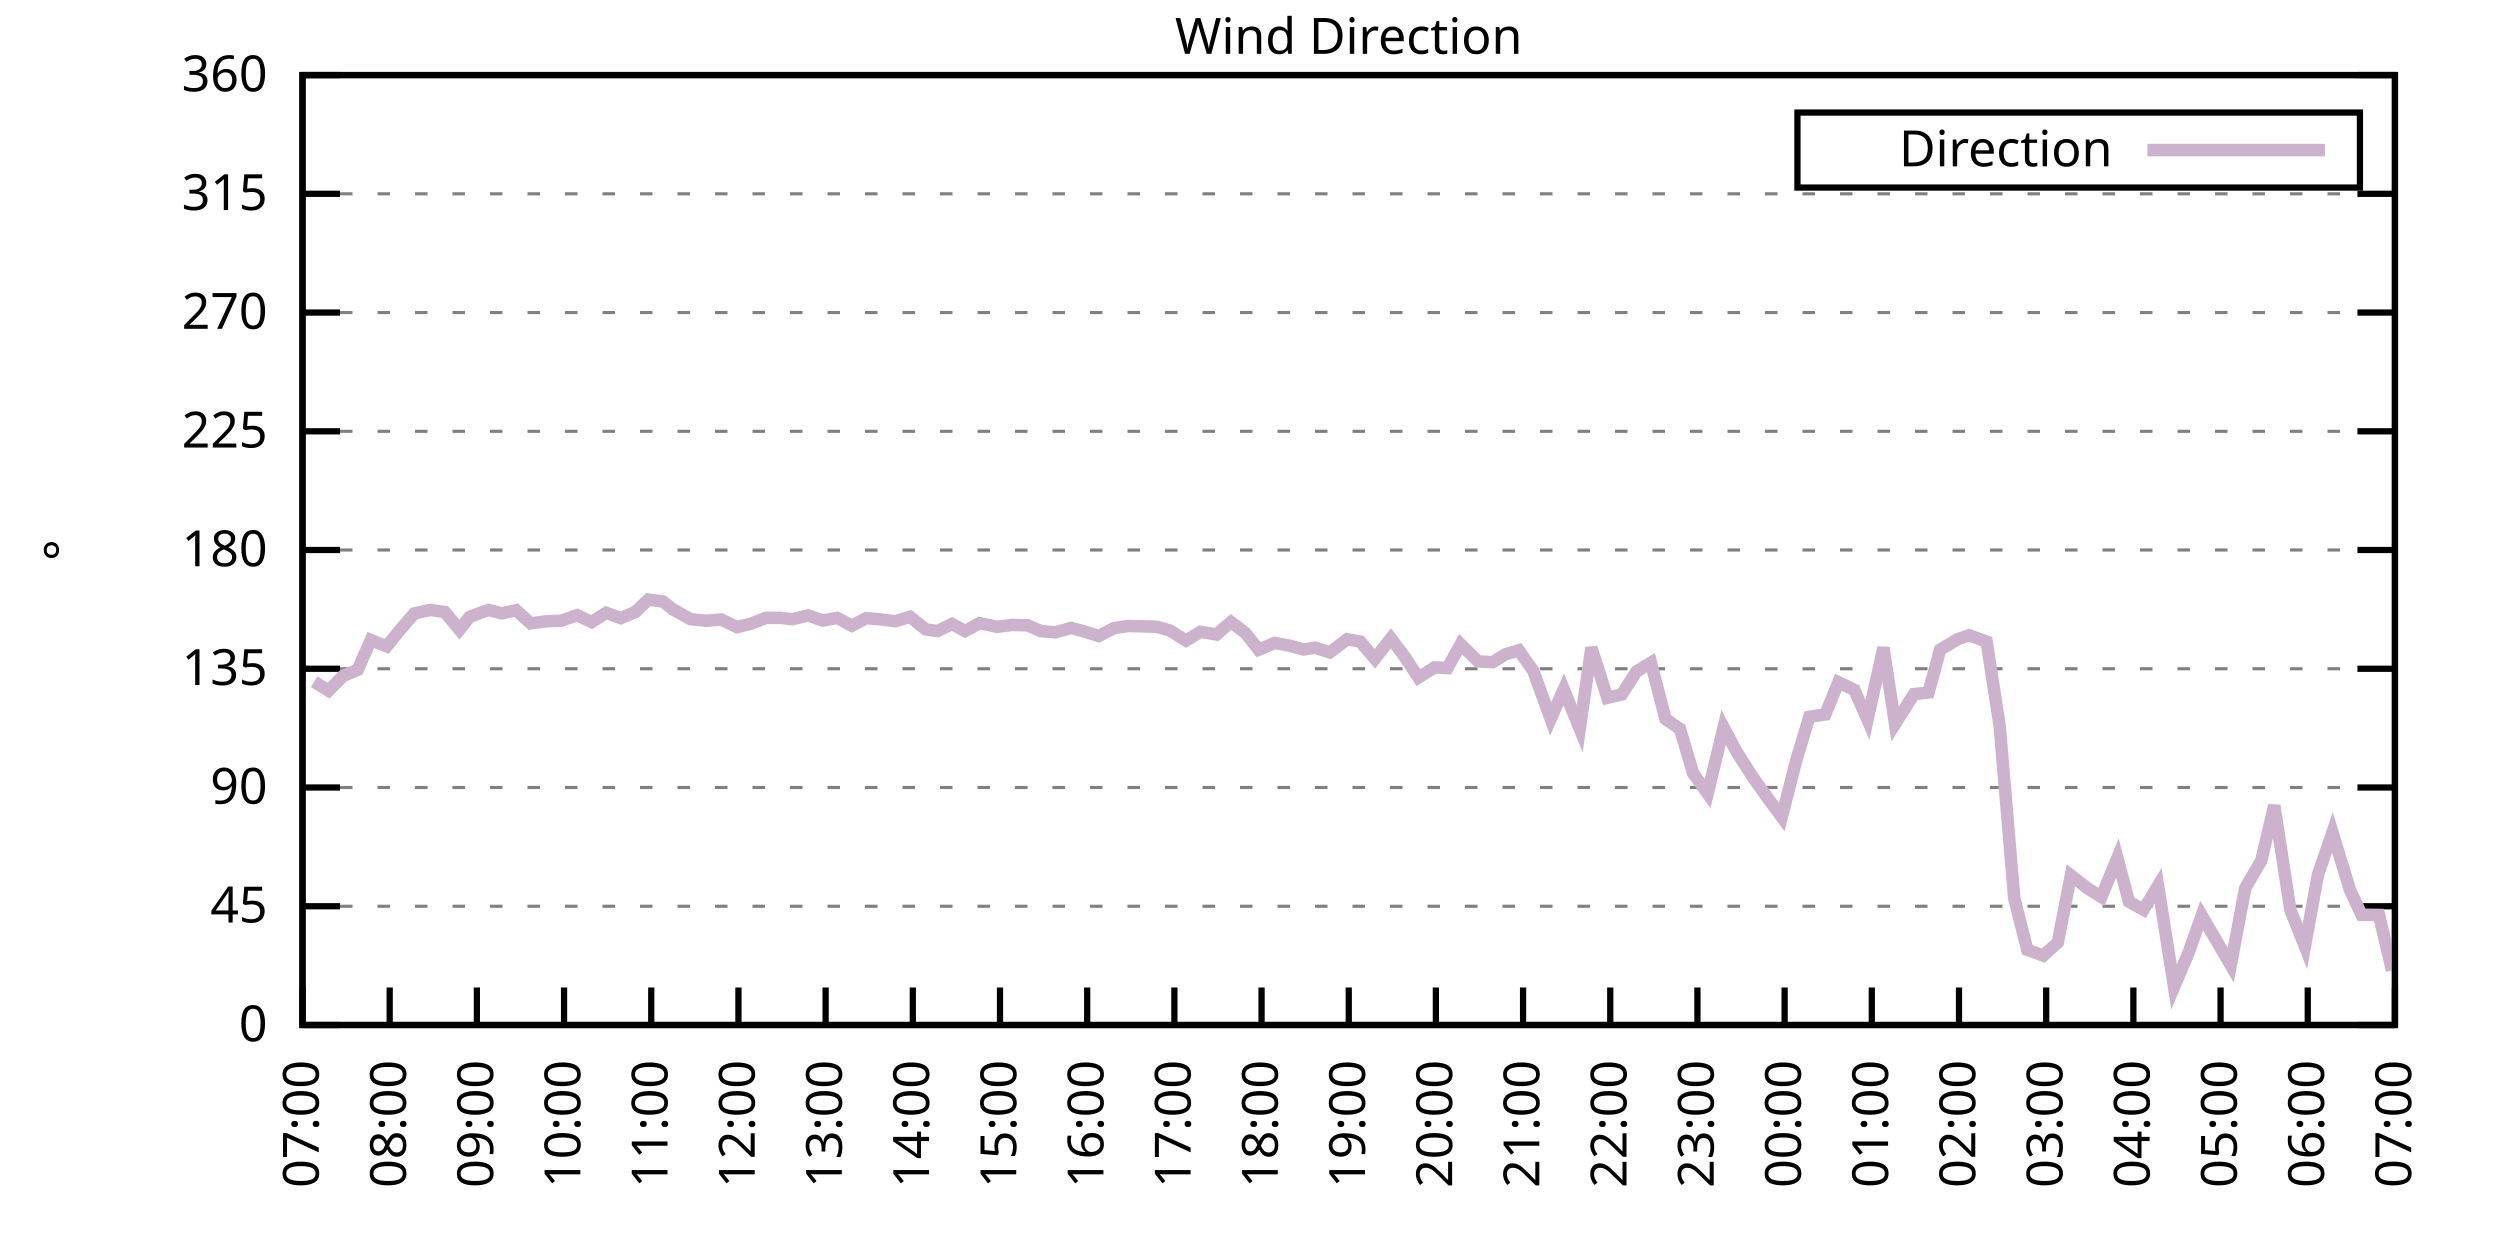
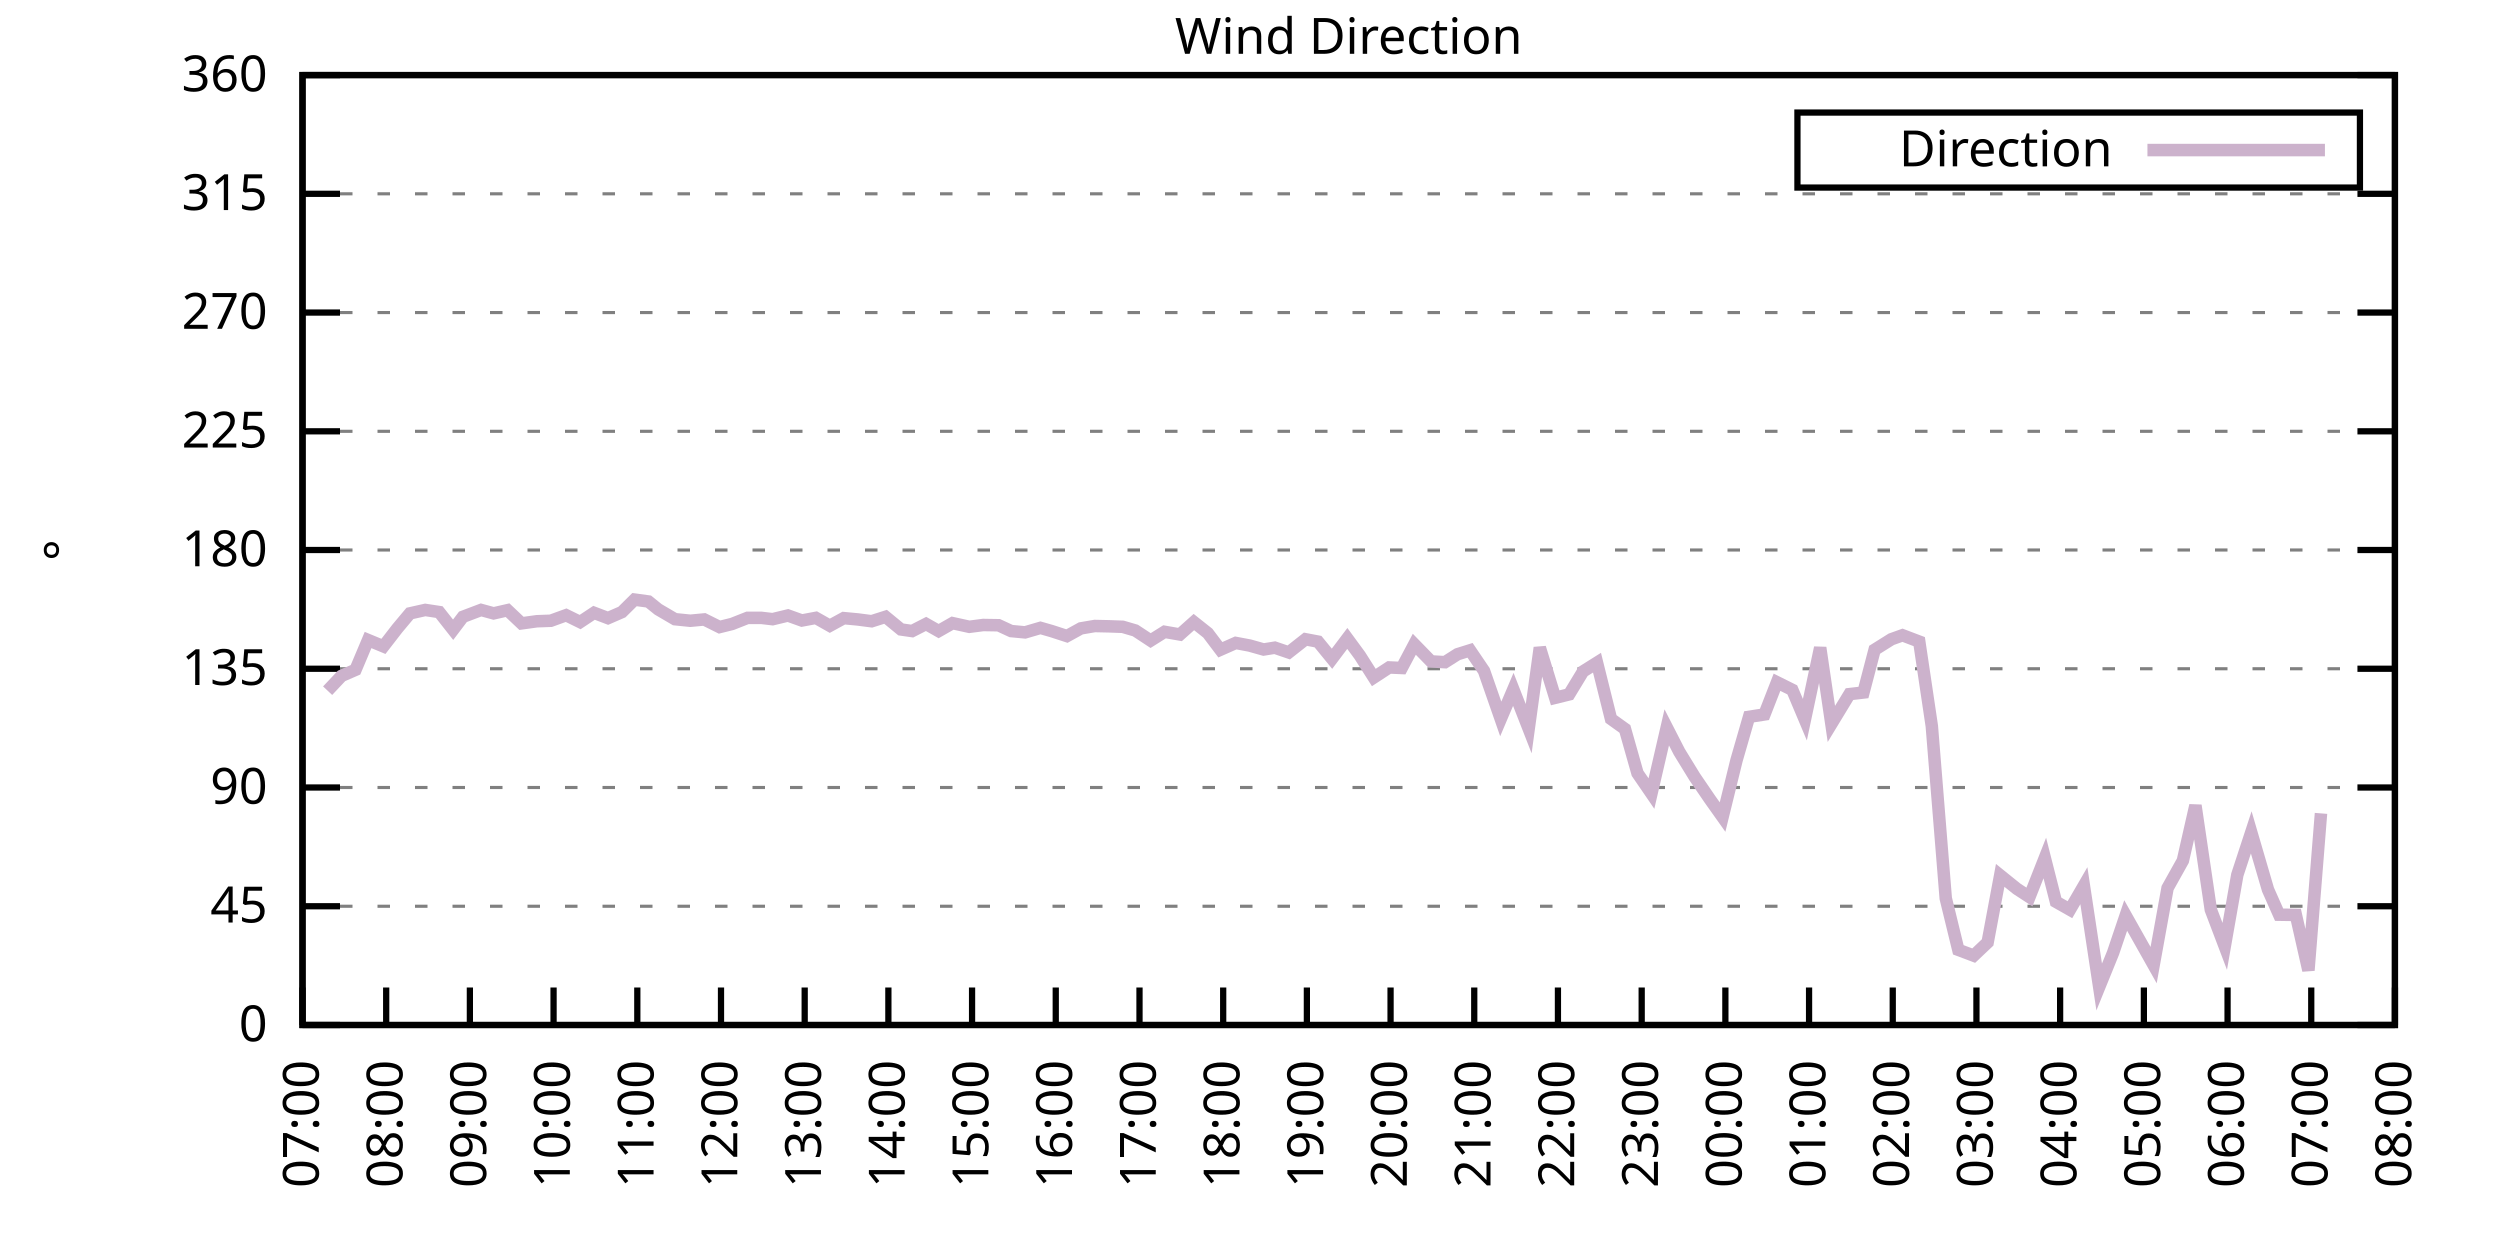
<svg xmlns="http://www.w3.org/2000/svg" xmlns:xlink="http://www.w3.org/1999/xlink" width="400" height="200" viewBox="0 0 400 200">
  <g id="gnuplot_canvas">
    <rect x="0" y="0" width="400" height="200" fill="none" />
    <defs>
      <circle id="gpDot" r="0.5" stroke-width="0.5" stroke="currentColor" />
      <path id="gpPt0" stroke-width="0.333" stroke="currentColor" d="M-1,0 h2 M0,-1 v2" />
      <path id="gpPt1" stroke-width="0.333" stroke="currentColor" d="M-1,-1 L1,1 M1,-1 L-1,1" />
      <path id="gpPt2" stroke-width="0.333" stroke="currentColor" d="M-1,0 L1,0 M0,-1 L0,1 M-1,-1 L1,1 M-1,1 L1,-1" />
      <rect id="gpPt3" stroke-width="0.333" stroke="currentColor" x="-1" y="-1" width="2" height="2" />
      <rect id="gpPt4" stroke-width="0.333" stroke="currentColor" fill="currentColor" x="-1" y="-1" width="2" height="2" />
      <circle id="gpPt5" stroke-width="0.333" stroke="currentColor" cx="0" cy="0" r="1" />
      <use xlink:href="#gpPt5" id="gpPt6" fill="currentColor" stroke="none" />
      <path id="gpPt7" stroke-width="0.333" stroke="currentColor" d="M0,-1.33 L-1.33,0.67 L1.33,0.67 z" />
      <use xlink:href="#gpPt7" id="gpPt8" fill="currentColor" stroke="none" />
      <use xlink:href="#gpPt7" id="gpPt9" stroke="currentColor" transform="rotate(180)" />
      <use xlink:href="#gpPt9" id="gpPt10" fill="currentColor" stroke="none" />
      <use xlink:href="#gpPt3" id="gpPt11" stroke="currentColor" transform="rotate(45)" />
      <use xlink:href="#gpPt11" id="gpPt12" fill="currentColor" stroke="none" />
      <path id="gpPt13" stroke-width="0.333" stroke="currentColor" d="M0,1.330 L1.265,0.411 L0.782,-1.067 L-0.782,-1.076 L-1.265,0.411 z" />
      <use xlink:href="#gpPt13" id="gpPt14" fill="currentColor" stroke="none" />
      <filter id="textbox" filterUnits="objectBoundingBox" x="0" y="0" height="1" width="1">
        <feFlood flood-color="white" flood-opacity="1" result="bgnd" />
        <feComposite in="SourceGraphic" in2="bgnd" operator="atop" />
      </filter>
      <filter id="greybox" filterUnits="objectBoundingBox" x="0" y="0" height="1" width="1">
        <feFlood flood-color="lightgrey" flood-opacity="1" result="grey" />
        <feComposite in="SourceGraphic" in2="grey" operator="atop" />
      </filter>
    </defs>
    <g fill="none" color="white" stroke="currentColor" stroke-width="1.00" stroke-linecap="butt" stroke-linejoin="miter">
</g>
    <g fill="none" color="black" stroke="currentColor" stroke-width="1.00" stroke-linecap="butt" stroke-linejoin="miter">
      <g stroke="none" shape-rendering="crispEdges">
        <polygon fill="rgb(255, 255, 255)" points="48.40,164.00 383.18,164.00 383.18,12.02 48.40,12.02 " />
      </g>
    </g>
    <g fill="none" color="black" stroke="currentColor" stroke-width="1.00" stroke-linecap="butt" stroke-linejoin="miter">
</g>
    <g fill="none" color="black" stroke="black" stroke-width="0.50" stroke-linecap="butt" stroke-linejoin="miter">
</g>
    <g fill="none" color="gray" stroke="currentColor" stroke-width="0.50" stroke-linecap="butt" stroke-linejoin="miter">
      <path stroke="gray" stroke-dasharray="2,4" class="gridline" d="M48.40,164.00 L383.19,164.00  " />
    </g>
    <g fill="none" color="gray" stroke="gray" stroke-width="1.00" stroke-linecap="butt" stroke-linejoin="miter">
</g>
    <g fill="none" color="black" stroke="currentColor" stroke-width="1.00" stroke-linecap="butt" stroke-linejoin="miter">
      <path stroke="black" d="M48.40,164.00 L54.40,164.00 M383.19,164.00 L377.19,164.00  " />
      <g transform="translate(42.80,166.60)" stroke="none" fill="black" font-family="Sans" font-size="8.00" text-anchor="end">
        <text>
          <tspan font-family="Sans"> 0</tspan>
        </text>
      </g>
    </g>
    <g fill="none" color="black" stroke="currentColor" stroke-width="1.00" stroke-linecap="butt" stroke-linejoin="miter">
</g>
    <g fill="none" color="black" stroke="black" stroke-width="0.50" stroke-linecap="butt" stroke-linejoin="miter">
</g>
    <g fill="none" color="gray" stroke="currentColor" stroke-width="0.50" stroke-linecap="butt" stroke-linejoin="miter">
      <path stroke="gray" stroke-dasharray="2,4" class="gridline" d="M48.40,145.00 L383.19,145.00  " />
    </g>
    <g fill="none" color="gray" stroke="gray" stroke-width="1.00" stroke-linecap="butt" stroke-linejoin="miter">
</g>
    <g fill="none" color="black" stroke="currentColor" stroke-width="1.00" stroke-linecap="butt" stroke-linejoin="miter">
      <path stroke="black" d="M48.40,145.00 L54.40,145.00 M383.19,145.00 L377.19,145.00  " />
      <g transform="translate(42.80,147.60)" stroke="none" fill="black" font-family="Sans" font-size="8.00" text-anchor="end">
        <text>
          <tspan font-family="Sans"> 45</tspan>
        </text>
      </g>
    </g>
    <g fill="none" color="black" stroke="currentColor" stroke-width="1.00" stroke-linecap="butt" stroke-linejoin="miter">
</g>
    <g fill="none" color="black" stroke="black" stroke-width="0.50" stroke-linecap="butt" stroke-linejoin="miter">
</g>
    <g fill="none" color="gray" stroke="currentColor" stroke-width="0.50" stroke-linecap="butt" stroke-linejoin="miter">
      <path stroke="gray" stroke-dasharray="2,4" class="gridline" d="M48.40,126.00 L383.19,126.00  " />
    </g>
    <g fill="none" color="gray" stroke="gray" stroke-width="1.00" stroke-linecap="butt" stroke-linejoin="miter">
</g>
    <g fill="none" color="black" stroke="currentColor" stroke-width="1.00" stroke-linecap="butt" stroke-linejoin="miter">
      <path stroke="black" d="M48.40,126.00 L54.40,126.00 M383.19,126.00 L377.19,126.00  " />
      <g transform="translate(42.80,128.60)" stroke="none" fill="black" font-family="Sans" font-size="8.00" text-anchor="end">
        <text>
          <tspan font-family="Sans"> 90</tspan>
        </text>
      </g>
    </g>
    <g fill="none" color="black" stroke="currentColor" stroke-width="1.00" stroke-linecap="butt" stroke-linejoin="miter">
</g>
    <g fill="none" color="black" stroke="black" stroke-width="0.50" stroke-linecap="butt" stroke-linejoin="miter">
</g>
    <g fill="none" color="gray" stroke="currentColor" stroke-width="0.50" stroke-linecap="butt" stroke-linejoin="miter">
      <path stroke="gray" stroke-dasharray="2,4" class="gridline" d="M48.40,107.00 L383.19,107.00  " />
    </g>
    <g fill="none" color="gray" stroke="gray" stroke-width="1.00" stroke-linecap="butt" stroke-linejoin="miter">
</g>
    <g fill="none" color="black" stroke="currentColor" stroke-width="1.00" stroke-linecap="butt" stroke-linejoin="miter">
      <path stroke="black" d="M48.40,107.00 L54.40,107.00 M383.19,107.00 L377.19,107.00  " />
      <g transform="translate(42.80,109.60)" stroke="none" fill="black" font-family="Sans" font-size="8.00" text-anchor="end">
        <text>
          <tspan font-family="Sans"> 135</tspan>
        </text>
      </g>
    </g>
    <g fill="none" color="black" stroke="currentColor" stroke-width="1.00" stroke-linecap="butt" stroke-linejoin="miter">
</g>
    <g fill="none" color="black" stroke="black" stroke-width="0.50" stroke-linecap="butt" stroke-linejoin="miter">
</g>
    <g fill="none" color="gray" stroke="currentColor" stroke-width="0.50" stroke-linecap="butt" stroke-linejoin="miter">
      <path stroke="gray" stroke-dasharray="2,4" class="gridline" d="M48.40,88.00 L383.19,88.00  " />
    </g>
    <g fill="none" color="gray" stroke="gray" stroke-width="1.00" stroke-linecap="butt" stroke-linejoin="miter">
</g>
    <g fill="none" color="black" stroke="currentColor" stroke-width="1.00" stroke-linecap="butt" stroke-linejoin="miter">
      <path stroke="black" d="M48.40,88.00 L54.40,88.00 M383.19,88.00 L377.19,88.00  " />
      <g transform="translate(42.80,90.60)" stroke="none" fill="black" font-family="Sans" font-size="8.00" text-anchor="end">
        <text>
          <tspan font-family="Sans"> 180</tspan>
        </text>
      </g>
    </g>
    <g fill="none" color="black" stroke="currentColor" stroke-width="1.00" stroke-linecap="butt" stroke-linejoin="miter">
</g>
    <g fill="none" color="black" stroke="black" stroke-width="0.50" stroke-linecap="butt" stroke-linejoin="miter">
</g>
    <g fill="none" color="gray" stroke="currentColor" stroke-width="0.50" stroke-linecap="butt" stroke-linejoin="miter">
      <path stroke="gray" stroke-dasharray="2,4" class="gridline" d="M48.40,69.01 L383.19,69.01  " />
    </g>
    <g fill="none" color="gray" stroke="gray" stroke-width="1.00" stroke-linecap="butt" stroke-linejoin="miter">
</g>
    <g fill="none" color="black" stroke="currentColor" stroke-width="1.00" stroke-linecap="butt" stroke-linejoin="miter">
      <path stroke="black" d="M48.40,69.01 L54.40,69.01 M383.19,69.01 L377.19,69.01  " />
      <g transform="translate(42.80,71.61)" stroke="none" fill="black" font-family="Sans" font-size="8.00" text-anchor="end">
        <text>
          <tspan font-family="Sans"> 225</tspan>
        </text>
      </g>
    </g>
    <g fill="none" color="black" stroke="currentColor" stroke-width="1.00" stroke-linecap="butt" stroke-linejoin="miter">
</g>
    <g fill="none" color="black" stroke="black" stroke-width="0.50" stroke-linecap="butt" stroke-linejoin="miter">
</g>
    <g fill="none" color="gray" stroke="currentColor" stroke-width="0.50" stroke-linecap="butt" stroke-linejoin="miter">
      <path stroke="gray" stroke-dasharray="2,4" class="gridline" d="M48.40,50.01 L383.19,50.01  " />
    </g>
    <g fill="none" color="gray" stroke="gray" stroke-width="1.00" stroke-linecap="butt" stroke-linejoin="miter">
</g>
    <g fill="none" color="black" stroke="currentColor" stroke-width="1.00" stroke-linecap="butt" stroke-linejoin="miter">
      <path stroke="black" d="M48.40,50.01 L54.40,50.01 M383.19,50.01 L377.19,50.01  " />
      <g transform="translate(42.80,52.61)" stroke="none" fill="black" font-family="Sans" font-size="8.00" text-anchor="end">
        <text>
          <tspan font-family="Sans"> 270</tspan>
        </text>
      </g>
    </g>
    <g fill="none" color="black" stroke="currentColor" stroke-width="1.00" stroke-linecap="butt" stroke-linejoin="miter">
</g>
    <g fill="none" color="black" stroke="black" stroke-width="0.50" stroke-linecap="butt" stroke-linejoin="miter">
</g>
    <g fill="none" color="gray" stroke="currentColor" stroke-width="0.50" stroke-linecap="butt" stroke-linejoin="miter">
      <path stroke="gray" stroke-dasharray="2,4" class="gridline" d="M48.40,31.01 L383.19,31.01  " />
    </g>
    <g fill="none" color="gray" stroke="gray" stroke-width="1.00" stroke-linecap="butt" stroke-linejoin="miter">
</g>
    <g fill="none" color="black" stroke="currentColor" stroke-width="1.00" stroke-linecap="butt" stroke-linejoin="miter">
      <path stroke="black" d="M48.40,31.01 L54.40,31.01 M383.19,31.01 L377.19,31.01  " />
      <g transform="translate(42.80,33.61)" stroke="none" fill="black" font-family="Sans" font-size="8.00" text-anchor="end">
        <text>
          <tspan font-family="Sans"> 315</tspan>
        </text>
      </g>
    </g>
    <g fill="none" color="black" stroke="currentColor" stroke-width="1.00" stroke-linecap="butt" stroke-linejoin="miter">
</g>
    <g fill="none" color="black" stroke="black" stroke-width="0.50" stroke-linecap="butt" stroke-linejoin="miter">
</g>
    <g fill="none" color="gray" stroke="currentColor" stroke-width="0.50" stroke-linecap="butt" stroke-linejoin="miter">
      <path stroke="gray" stroke-dasharray="2,4" class="gridline" d="M48.40,12.01 L383.19,12.01  " />
    </g>
    <g fill="none" color="gray" stroke="gray" stroke-width="1.00" stroke-linecap="butt" stroke-linejoin="miter">
</g>
    <g fill="none" color="black" stroke="currentColor" stroke-width="1.00" stroke-linecap="butt" stroke-linejoin="miter">
      <path stroke="black" d="M48.40,12.01 L54.40,12.01 M383.19,12.01 L377.19,12.01  " />
      <g transform="translate(42.80,14.61)" stroke="none" fill="black" font-family="Sans" font-size="8.00" text-anchor="end">
        <text>
          <tspan font-family="Sans"> 360</tspan>
        </text>
      </g>
    </g>
    <g fill="none" color="black" stroke="currentColor" stroke-width="1.00" stroke-linecap="butt" stroke-linejoin="miter">
      <path stroke="black" d="M48.40,164.00 L48.40,158.00  " />
      <g transform="translate(51.00,169.60) rotate(270.00)" stroke="none" fill="black" font-family="Sans" font-size="8.00" text-anchor="end">
        <text>
          <tspan font-family="Sans">07:00</tspan>
        </text>
      </g>
    </g>
    <g fill="none" color="black" stroke="currentColor" stroke-width="1.00" stroke-linecap="butt" stroke-linejoin="miter">
-       <path stroke="black" d="M62.35,164.00 L62.35,158.00  " />
-       <g transform="translate(64.95,169.60) rotate(270.00)" stroke="none" fill="black" font-family="Sans" font-size="8.00" text-anchor="end">
+       <path stroke="black" d="M61.79,164.00 L61.79,158.00  " />
+       <g transform="translate(64.39,169.60) rotate(270.00)" stroke="none" fill="black" font-family="Sans" font-size="8.00" text-anchor="end">
        <text>
          <tspan font-family="Sans">08:00</tspan>
        </text>
      </g>
    </g>
    <g fill="none" color="black" stroke="currentColor" stroke-width="1.00" stroke-linecap="butt" stroke-linejoin="miter">
-       <path stroke="black" d="M76.30,164.00 L76.30,158.00  " />
-       <g transform="translate(78.90,169.60) rotate(270.00)" stroke="none" fill="black" font-family="Sans" font-size="8.00" text-anchor="end">
+       <path stroke="black" d="M75.18,164.00 L75.18,158.00  " />
+       <g transform="translate(77.78,169.60) rotate(270.00)" stroke="none" fill="black" font-family="Sans" font-size="8.00" text-anchor="end">
        <text>
          <tspan font-family="Sans">09:00</tspan>
        </text>
      </g>
    </g>
    <g fill="none" color="black" stroke="currentColor" stroke-width="1.00" stroke-linecap="butt" stroke-linejoin="miter">
-       <path stroke="black" d="M90.25,164.00 L90.25,158.00  " />
-       <g transform="translate(92.85,169.60) rotate(270.00)" stroke="none" fill="black" font-family="Sans" font-size="8.00" text-anchor="end">
+       <path stroke="black" d="M88.57,164.00 L88.57,158.00  " />
+       <g transform="translate(91.17,169.60) rotate(270.00)" stroke="none" fill="black" font-family="Sans" font-size="8.00" text-anchor="end">
        <text>
          <tspan font-family="Sans">10:00</tspan>
        </text>
      </g>
    </g>
    <g fill="none" color="black" stroke="currentColor" stroke-width="1.00" stroke-linecap="butt" stroke-linejoin="miter">
-       <path stroke="black" d="M104.20,164.00 L104.20,158.00  " />
-       <g transform="translate(106.80,169.60) rotate(270.00)" stroke="none" fill="black" font-family="Sans" font-size="8.00" text-anchor="end">
+       <path stroke="black" d="M101.97,164.00 L101.97,158.00  " />
+       <g transform="translate(104.57,169.60) rotate(270.00)" stroke="none" fill="black" font-family="Sans" font-size="8.00" text-anchor="end">
        <text>
          <tspan font-family="Sans">11:00</tspan>
        </text>
      </g>
    </g>
    <g fill="none" color="black" stroke="currentColor" stroke-width="1.00" stroke-linecap="butt" stroke-linejoin="miter">
-       <path stroke="black" d="M118.15,164.00 L118.15,158.00  " />
-       <g transform="translate(120.75,169.60) rotate(270.00)" stroke="none" fill="black" font-family="Sans" font-size="8.00" text-anchor="end">
+       <path stroke="black" d="M115.36,164.00 L115.36,158.00  " />
+       <g transform="translate(117.96,169.60) rotate(270.00)" stroke="none" fill="black" font-family="Sans" font-size="8.00" text-anchor="end">
        <text>
          <tspan font-family="Sans">12:00</tspan>
        </text>
      </g>
    </g>
    <g fill="none" color="black" stroke="currentColor" stroke-width="1.00" stroke-linecap="butt" stroke-linejoin="miter">
-       <path stroke="black" d="M132.10,164.00 L132.10,158.00  " />
-       <g transform="translate(134.70,169.60) rotate(270.00)" stroke="none" fill="black" font-family="Sans" font-size="8.00" text-anchor="end">
+       <path stroke="black" d="M128.75,164.00 L128.75,158.00  " />
+       <g transform="translate(131.35,169.60) rotate(270.00)" stroke="none" fill="black" font-family="Sans" font-size="8.00" text-anchor="end">
        <text>
          <tspan font-family="Sans">13:00</tspan>
        </text>
      </g>
    </g>
    <g fill="none" color="black" stroke="currentColor" stroke-width="1.00" stroke-linecap="butt" stroke-linejoin="miter">
-       <path stroke="black" d="M146.05,164.00 L146.05,158.00  " />
-       <g transform="translate(148.65,169.60) rotate(270.00)" stroke="none" fill="black" font-family="Sans" font-size="8.00" text-anchor="end">
+       <path stroke="black" d="M142.14,164.00 L142.14,158.00  " />
+       <g transform="translate(144.74,169.60) rotate(270.00)" stroke="none" fill="black" font-family="Sans" font-size="8.00" text-anchor="end">
        <text>
          <tspan font-family="Sans">14:00</tspan>
        </text>
      </g>
    </g>
    <g fill="none" color="black" stroke="currentColor" stroke-width="1.00" stroke-linecap="butt" stroke-linejoin="miter">
-       <path stroke="black" d="M160.00,164.00 L160.00,158.00  " />
-       <g transform="translate(162.60,169.60) rotate(270.00)" stroke="none" fill="black" font-family="Sans" font-size="8.00" text-anchor="end">
+       <path stroke="black" d="M155.53,164.00 L155.53,158.00  " />
+       <g transform="translate(158.13,169.60) rotate(270.00)" stroke="none" fill="black" font-family="Sans" font-size="8.00" text-anchor="end">
        <text>
          <tspan font-family="Sans">15:00</tspan>
        </text>
      </g>
    </g>
    <g fill="none" color="black" stroke="currentColor" stroke-width="1.00" stroke-linecap="butt" stroke-linejoin="miter">
-       <path stroke="black" d="M173.95,164.00 L173.95,158.00  " />
-       <g transform="translate(176.55,169.60) rotate(270.00)" stroke="none" fill="black" font-family="Sans" font-size="8.00" text-anchor="end">
+       <path stroke="black" d="M168.92,164.00 L168.92,158.00  " />
+       <g transform="translate(171.52,169.60) rotate(270.00)" stroke="none" fill="black" font-family="Sans" font-size="8.00" text-anchor="end">
        <text>
          <tspan font-family="Sans">16:00</tspan>
        </text>
      </g>
    </g>
    <g fill="none" color="black" stroke="currentColor" stroke-width="1.00" stroke-linecap="butt" stroke-linejoin="miter">
-       <path stroke="black" d="M187.90,164.00 L187.90,158.00  " />
-       <g transform="translate(190.50,169.60) rotate(270.00)" stroke="none" fill="black" font-family="Sans" font-size="8.00" text-anchor="end">
+       <path stroke="black" d="M182.32,164.00 L182.32,158.00  " />
+       <g transform="translate(184.92,169.60) rotate(270.00)" stroke="none" fill="black" font-family="Sans" font-size="8.00" text-anchor="end">
        <text>
          <tspan font-family="Sans">17:00</tspan>
        </text>
      </g>
    </g>
    <g fill="none" color="black" stroke="currentColor" stroke-width="1.00" stroke-linecap="butt" stroke-linejoin="miter">
-       <path stroke="black" d="M201.85,164.00 L201.85,158.00  " />
-       <g transform="translate(204.45,169.60) rotate(270.00)" stroke="none" fill="black" font-family="Sans" font-size="8.00" text-anchor="end">
+       <path stroke="black" d="M195.71,164.00 L195.71,158.00  " />
+       <g transform="translate(198.31,169.60) rotate(270.00)" stroke="none" fill="black" font-family="Sans" font-size="8.00" text-anchor="end">
        <text>
          <tspan font-family="Sans">18:00</tspan>
        </text>
      </g>
    </g>
    <g fill="none" color="black" stroke="currentColor" stroke-width="1.00" stroke-linecap="butt" stroke-linejoin="miter">
-       <path stroke="black" d="M215.80,164.00 L215.80,158.00  " />
-       <g transform="translate(218.40,169.60) rotate(270.00)" stroke="none" fill="black" font-family="Sans" font-size="8.00" text-anchor="end">
+       <path stroke="black" d="M209.10,164.00 L209.10,158.00  " />
+       <g transform="translate(211.70,169.60) rotate(270.00)" stroke="none" fill="black" font-family="Sans" font-size="8.00" text-anchor="end">
        <text>
          <tspan font-family="Sans">19:00</tspan>
        </text>
      </g>
    </g>
    <g fill="none" color="black" stroke="currentColor" stroke-width="1.00" stroke-linecap="butt" stroke-linejoin="miter">
-       <path stroke="black" d="M229.74,164.00 L229.74,158.00  " />
-       <g transform="translate(232.34,169.60) rotate(270.00)" stroke="none" fill="black" font-family="Sans" font-size="8.00" text-anchor="end">
+       <path stroke="black" d="M222.49,164.00 L222.49,158.00  " />
+       <g transform="translate(225.09,169.60) rotate(270.00)" stroke="none" fill="black" font-family="Sans" font-size="8.00" text-anchor="end">
        <text>
          <tspan font-family="Sans">20:00</tspan>
        </text>
      </g>
    </g>
    <g fill="none" color="black" stroke="currentColor" stroke-width="1.00" stroke-linecap="butt" stroke-linejoin="miter">
-       <path stroke="black" d="M243.69,164.00 L243.69,158.00  " />
-       <g transform="translate(246.29,169.60) rotate(270.00)" stroke="none" fill="black" font-family="Sans" font-size="8.00" text-anchor="end">
+       <path stroke="black" d="M235.88,164.00 L235.88,158.00  " />
+       <g transform="translate(238.48,169.60) rotate(270.00)" stroke="none" fill="black" font-family="Sans" font-size="8.00" text-anchor="end">
        <text>
          <tspan font-family="Sans">21:00</tspan>
        </text>
      </g>
    </g>
    <g fill="none" color="black" stroke="currentColor" stroke-width="1.00" stroke-linecap="butt" stroke-linejoin="miter">
-       <path stroke="black" d="M257.64,164.00 L257.64,158.00  " />
-       <g transform="translate(260.24,169.60) rotate(270.00)" stroke="none" fill="black" font-family="Sans" font-size="8.00" text-anchor="end">
+       <path stroke="black" d="M249.27,164.00 L249.27,158.00  " />
+       <g transform="translate(251.87,169.60) rotate(270.00)" stroke="none" fill="black" font-family="Sans" font-size="8.00" text-anchor="end">
        <text>
          <tspan font-family="Sans">22:00</tspan>
        </text>
      </g>
    </g>
    <g fill="none" color="black" stroke="currentColor" stroke-width="1.00" stroke-linecap="butt" stroke-linejoin="miter">
-       <path stroke="black" d="M271.59,164.00 L271.59,158.00  " />
-       <g transform="translate(274.19,169.60) rotate(270.00)" stroke="none" fill="black" font-family="Sans" font-size="8.00" text-anchor="end">
+       <path stroke="black" d="M262.67,164.00 L262.67,158.00  " />
+       <g transform="translate(265.27,169.60) rotate(270.00)" stroke="none" fill="black" font-family="Sans" font-size="8.00" text-anchor="end">
        <text>
          <tspan font-family="Sans">23:00</tspan>
        </text>
      </g>
    </g>
    <g fill="none" color="black" stroke="currentColor" stroke-width="1.00" stroke-linecap="butt" stroke-linejoin="miter">
-       <path stroke="black" d="M285.54,164.00 L285.54,158.00  " />
-       <g transform="translate(288.14,169.60) rotate(270.00)" stroke="none" fill="black" font-family="Sans" font-size="8.00" text-anchor="end">
+       <path stroke="black" d="M276.06,164.00 L276.06,158.00  " />
+       <g transform="translate(278.66,169.60) rotate(270.00)" stroke="none" fill="black" font-family="Sans" font-size="8.00" text-anchor="end">
        <text>
          <tspan font-family="Sans">00:00</tspan>
        </text>
      </g>
    </g>
    <g fill="none" color="black" stroke="currentColor" stroke-width="1.00" stroke-linecap="butt" stroke-linejoin="miter">
-       <path stroke="black" d="M299.49,164.00 L299.49,158.00  " />
-       <g transform="translate(302.09,169.60) rotate(270.00)" stroke="none" fill="black" font-family="Sans" font-size="8.00" text-anchor="end">
+       <path stroke="black" d="M289.45,164.00 L289.45,158.00  " />
+       <g transform="translate(292.05,169.60) rotate(270.00)" stroke="none" fill="black" font-family="Sans" font-size="8.00" text-anchor="end">
        <text>
          <tspan font-family="Sans">01:00</tspan>
        </text>
      </g>
    </g>
    <g fill="none" color="black" stroke="currentColor" stroke-width="1.00" stroke-linecap="butt" stroke-linejoin="miter">
-       <path stroke="black" d="M313.44,164.00 L313.44,158.00  " />
-       <g transform="translate(316.04,169.60) rotate(270.00)" stroke="none" fill="black" font-family="Sans" font-size="8.00" text-anchor="end">
+       <path stroke="black" d="M302.84,164.00 L302.84,158.00  " />
+       <g transform="translate(305.44,169.60) rotate(270.00)" stroke="none" fill="black" font-family="Sans" font-size="8.00" text-anchor="end">
        <text>
          <tspan font-family="Sans">02:00</tspan>
        </text>
      </g>
    </g>
    <g fill="none" color="black" stroke="currentColor" stroke-width="1.00" stroke-linecap="butt" stroke-linejoin="miter">
-       <path stroke="black" d="M327.39,164.00 L327.39,158.00  " />
-       <g transform="translate(329.99,169.60) rotate(270.00)" stroke="none" fill="black" font-family="Sans" font-size="8.00" text-anchor="end">
+       <path stroke="black" d="M316.23,164.00 L316.23,158.00  " />
+       <g transform="translate(318.83,169.60) rotate(270.00)" stroke="none" fill="black" font-family="Sans" font-size="8.00" text-anchor="end">
        <text>
          <tspan font-family="Sans">03:00</tspan>
        </text>
      </g>
    </g>
    <g fill="none" color="black" stroke="currentColor" stroke-width="1.00" stroke-linecap="butt" stroke-linejoin="miter">
-       <path stroke="black" d="M341.34,164.00 L341.34,158.00  " />
-       <g transform="translate(343.94,169.60) rotate(270.00)" stroke="none" fill="black" font-family="Sans" font-size="8.00" text-anchor="end">
+       <path stroke="black" d="M329.62,164.00 L329.62,158.00  " />
+       <g transform="translate(332.22,169.60) rotate(270.00)" stroke="none" fill="black" font-family="Sans" font-size="8.00" text-anchor="end">
        <text>
          <tspan font-family="Sans">04:00</tspan>
        </text>
      </g>
    </g>
    <g fill="none" color="black" stroke="currentColor" stroke-width="1.00" stroke-linecap="butt" stroke-linejoin="miter">
-       <path stroke="black" d="M355.29,164.00 L355.29,158.00  " />
-       <g transform="translate(357.89,169.60) rotate(270.00)" stroke="none" fill="black" font-family="Sans" font-size="8.00" text-anchor="end">
+       <path stroke="black" d="M343.02,164.00 L343.02,158.00  " />
+       <g transform="translate(345.62,169.60) rotate(270.00)" stroke="none" fill="black" font-family="Sans" font-size="8.00" text-anchor="end">
        <text>
          <tspan font-family="Sans">05:00</tspan>
        </text>
      </g>
    </g>
    <g fill="none" color="black" stroke="currentColor" stroke-width="1.00" stroke-linecap="butt" stroke-linejoin="miter">
-       <path stroke="black" d="M369.24,164.00 L369.24,158.00  " />
-       <g transform="translate(371.84,169.60) rotate(270.00)" stroke="none" fill="black" font-family="Sans" font-size="8.00" text-anchor="end">
+       <path stroke="black" d="M356.41,164.00 L356.41,158.00  " />
+       <g transform="translate(359.01,169.60) rotate(270.00)" stroke="none" fill="black" font-family="Sans" font-size="8.00" text-anchor="end">
        <text>
          <tspan font-family="Sans">06:00</tspan>
+         </text>
+       </g>
+     </g>
+     <g fill="none" color="black" stroke="currentColor" stroke-width="1.00" stroke-linecap="butt" stroke-linejoin="miter">
+       <path stroke="black" d="M369.80,164.00 L369.80,158.00  " />
+       <g transform="translate(372.40,169.60) rotate(270.00)" stroke="none" fill="black" font-family="Sans" font-size="8.00" text-anchor="end">
+         <text>
+           <tspan font-family="Sans">07:00</tspan>
        </text>
      </g>
    </g>
    <g fill="none" color="black" stroke="currentColor" stroke-width="1.00" stroke-linecap="butt" stroke-linejoin="miter">
      <path stroke="black" d="M383.19,164.00 L383.19,158.00  " />
      <g transform="translate(385.79,169.60) rotate(270.00)" stroke="none" fill="black" font-family="Sans" font-size="8.00" text-anchor="end">
        <text>
-           <tspan font-family="Sans">07:00</tspan>
+           <tspan font-family="Sans">08:00</tspan>
        </text>
      </g>
    </g>
    <g fill="none" color="black" stroke="currentColor" stroke-width="1.00" stroke-linecap="butt" stroke-linejoin="miter">
</g>
    <g fill="none" color="black" stroke="currentColor" stroke-width="1.00" stroke-linecap="butt" stroke-linejoin="miter">
      <path stroke="black" d="M48.40,12.01 L48.40,164.00 L383.19,164.00 L383.19,12.01 L48.40,12.01 Z  " />
    </g>
    <g fill="none" color="black" stroke="currentColor" stroke-width="1.00" stroke-linecap="butt" stroke-linejoin="miter">
</g>
    <g fill="none" color="black" stroke="currentColor" stroke-width="1.00" stroke-linecap="butt" stroke-linejoin="miter">
      <path stroke="black" d="M287.59,30.01 L287.59,18.01 L377.59,18.01 L377.59,30.01 L287.59,30.01 Z  " />
    </g>
    <g id="Wind_direction_plot_1">
      <g fill="none" color="white" stroke="black" stroke-width="2.00" stroke-linecap="butt" stroke-linejoin="miter">
</g>
      <g fill="none" color="black" stroke="currentColor" stroke-width="2.00" stroke-linecap="butt" stroke-linejoin="miter">
        <g transform="translate(337.99,26.61)" stroke="none" fill="black" font-family="Sans" font-size="8.00" text-anchor="end">
          <text>
            <tspan font-family="Sans">Direction</tspan>
          </text>
        </g>
      </g>
      <g fill="none" color="black" stroke="currentColor" stroke-width="2.00" stroke-linecap="butt" stroke-linejoin="miter">
-         <path stroke="rgb(204, 178, 204)" d="M343.59,24.01 L371.99,24.01 M50.26,109.07 L52.58,110.51 L54.91,108.14 L57.23,107.17 L59.33,102.40 L61.88,103.42   L64.21,100.54 L66.30,98.14 L68.86,97.59 L71.18,97.93 L73.51,100.76 L75.14,98.69 L78.16,97.59 L80.25,98.14   L82.58,97.63 L84.90,99.74 L87.46,99.40 L89.78,99.32 L92.34,98.43 L94.67,99.53 L96.99,98.05 L99.32,98.90   L101.64,97.93 L103.73,95.94 L106.06,96.24 L107.69,97.50 L110.48,99.07 L113.03,99.32 L115.36,99.11 L117.92,100.33   L120.01,99.83 L122.57,98.86 L124.89,98.86 L126.75,99.07 L129.31,98.48 L131.63,99.28 L133.96,98.86 L136.28,100.12   L138.61,98.90 L140.93,99.11 L143.26,99.40 L145.58,98.69 L148.14,100.71 L150.00,100.97 L152.32,99.83 L154.42,100.97   L156.74,99.70 L159.53,100.29 L161.86,100.00 L164.41,100.04 L166.51,100.97 L168.83,101.18 L171.39,100.46 L173.25,100.97   L175.81,101.77 L178.13,100.54 L180.46,100.16 L182.78,100.21 L185.11,100.29 L187.20,100.88 L189.76,102.49 L192.08,101.09   L194.64,101.52 L196.96,99.53 L199.29,101.30 L201.38,103.96 L203.94,102.87 L206.26,103.29 L208.59,103.92 L210.45,103.63   L212.77,104.39 L215.56,102.28 L217.65,102.66 L219.98,105.40 L222.54,102.15 L224.63,104.89 L226.95,108.40 L229.51,106.79   L231.60,106.88 L233.70,103.08 L236.49,105.82 L238.81,105.95 L240.90,104.68 L243.00,104.05 L245.32,107.34 L248.11,115.03   L250.20,110.30 L252.76,116.59 L254.62,103.63 L257.18,111.65 L259.50,111.10 L261.83,107.43 L264.15,106.03 L266.48,115.03   L268.80,116.63 L270.90,123.72 L273.22,126.97 L275.78,116.38 L277.87,120.30 L280.43,124.31 L282.99,127.90 L285.08,130.73   L287.40,121.65 L289.50,114.69 L292.05,114.31 L294.15,109.16 L296.70,110.38 L298.80,115.15 L301.35,103.63 L303.21,115.83   L306.23,111.06 L308.56,110.80 L310.42,103.96 L313.21,102.28 L315.07,101.64 L317.86,102.66 L319.95,116.17 L322.28,143.73   L324.37,151.97 L326.93,152.90 L329.25,150.79 L331.34,140.06 L334.13,142.21 L336.23,143.52 L338.78,137.28 L340.64,144.28   L342.97,145.55 L345.29,141.71 L347.85,157.92 L350.18,152.43 L352.27,146.48 L356.92,154.42 L359.24,142.09 L361.80,137.70   L363.89,128.87 L366.45,145.55 L368.78,151.42 L370.87,139.98 L373.19,133.18 L375.98,142.34 L377.84,146.35 L380.63,146.39   L382.73,155.26  " />
+         <path stroke="rgb(204, 178, 204)" d="M343.59,24.01 L371.99,24.01 M52.42,110.51 L54.65,108.14 L56.88,107.17 L58.89,102.40 L61.35,103.42 L63.58,100.54   L65.59,98.14 L68.04,97.59 L70.27,97.93 L72.50,100.76 L74.07,98.69 L76.97,97.59 L78.98,98.14 L81.21,97.63   L83.44,99.74 L85.90,99.40 L88.13,99.32 L90.58,98.43 L92.82,99.53 L95.05,98.05 L97.28,98.90 L99.51,97.93   L101.52,95.94 L103.75,96.24 L105.31,97.50 L107.99,99.07 L110.45,99.32 L112.68,99.11 L115.13,100.33 L117.14,99.83   L119.60,98.86 L121.83,98.86 L123.62,99.07 L126.07,98.48 L128.30,99.28 L130.54,98.86 L132.77,100.12 L135.00,98.90   L137.23,99.11 L139.46,99.40 L141.69,98.69 L144.15,100.71 L145.94,100.97 L148.17,99.83 L150.18,100.97 L152.41,99.70   L155.09,100.29 L157.32,100.00 L159.77,100.04 L161.78,100.97 L164.01,101.18 L166.47,100.46 L168.25,100.97 L170.71,101.77   L172.94,100.54 L175.17,100.16 L177.41,100.21 L179.64,100.29 L181.65,100.88 L184.10,102.49 L186.33,101.09 L188.79,101.52   L191.02,99.53 L193.25,101.30 L195.26,103.96 L197.72,102.87 L199.95,103.29 L202.18,103.92 L203.97,103.63 L206.20,104.39   L208.88,102.28 L210.88,102.66 L213.12,105.40 L215.57,102.15 L217.58,104.89 L219.81,108.40 L222.27,106.79 L224.28,106.88   L226.29,103.08 L228.96,105.82 L231.20,105.95 L233.20,104.68 L235.21,104.05 L237.44,107.34 L240.12,115.03 L242.13,110.30   L244.59,116.59 L246.37,103.63 L248.83,111.65 L251.06,111.10 L253.29,107.43 L255.52,106.03 L257.76,115.03 L259.99,116.63   L262.00,123.72 L264.23,126.97 L266.68,116.38 L268.69,120.30 L271.15,124.31 L273.60,127.90 L275.61,130.73 L277.84,121.65   L279.85,114.69 L282.31,114.31 L284.32,109.16 L286.77,110.38 L288.78,115.15 L291.23,103.63 L293.02,115.83 L295.92,111.06   L298.15,110.80 L299.94,103.96 L302.62,102.28 L304.40,101.64 L307.08,102.66 L309.09,116.17 L311.32,143.73 L313.33,151.97   L315.79,152.90 L318.02,150.79 L320.03,140.06 L322.70,142.21 L324.71,143.52 L327.17,137.28 L328.95,144.28 L331.19,145.55   L333.42,141.71 L335.87,157.92 L338.10,152.43 L340.11,146.48 L344.58,154.42 L346.81,142.09 L349.26,137.70 L351.27,128.87   L353.73,145.55 L355.96,151.42 L357.97,139.98 L360.20,133.18 L362.88,142.34 L364.66,146.35 L367.34,146.39 L369.35,155.26   L371.36,130.14  " />
      </g>
    </g>
    <g fill="none" color="black" stroke="currentColor" stroke-width="2.00" stroke-linecap="butt" stroke-linejoin="miter">
</g>
    <g fill="none" color="black" stroke="black" stroke-width="1.00" stroke-linecap="butt" stroke-linejoin="miter">
</g>
    <g fill="none" color="black" stroke="currentColor" stroke-width="1.00" stroke-linecap="butt" stroke-linejoin="miter">
      <path stroke="black" d="M48.40,12.01 L48.40,164.00 L383.19,164.00 L383.19,12.01 L48.40,12.01 Z  " />
      <g transform="translate(12.80,88.01) rotate(270.00)" stroke="none" fill="black" font-family="Sans" font-size="8.00" text-anchor="middle">
        <text>
          <tspan font-family="Sans">°</tspan>
        </text>
      </g>
    </g>
    <g fill="none" color="black" stroke="currentColor" stroke-width="1.00" stroke-linecap="butt" stroke-linejoin="miter">
</g>
    <g fill="none" color="black" stroke="currentColor" stroke-width="1.00" stroke-linecap="butt" stroke-linejoin="miter">
      <g transform="translate(215.79,8.61)" stroke="none" fill="black" font-family="Sans" font-size="8.00" text-anchor="middle">
        <text>
          <tspan font-family="Sans">Wind Direction</tspan>
        </text>
      </g>
    </g>
    <g fill="none" color="black" stroke="currentColor" stroke-width="1.00" stroke-linecap="butt" stroke-linejoin="miter">
</g>
  </g>
</svg>
